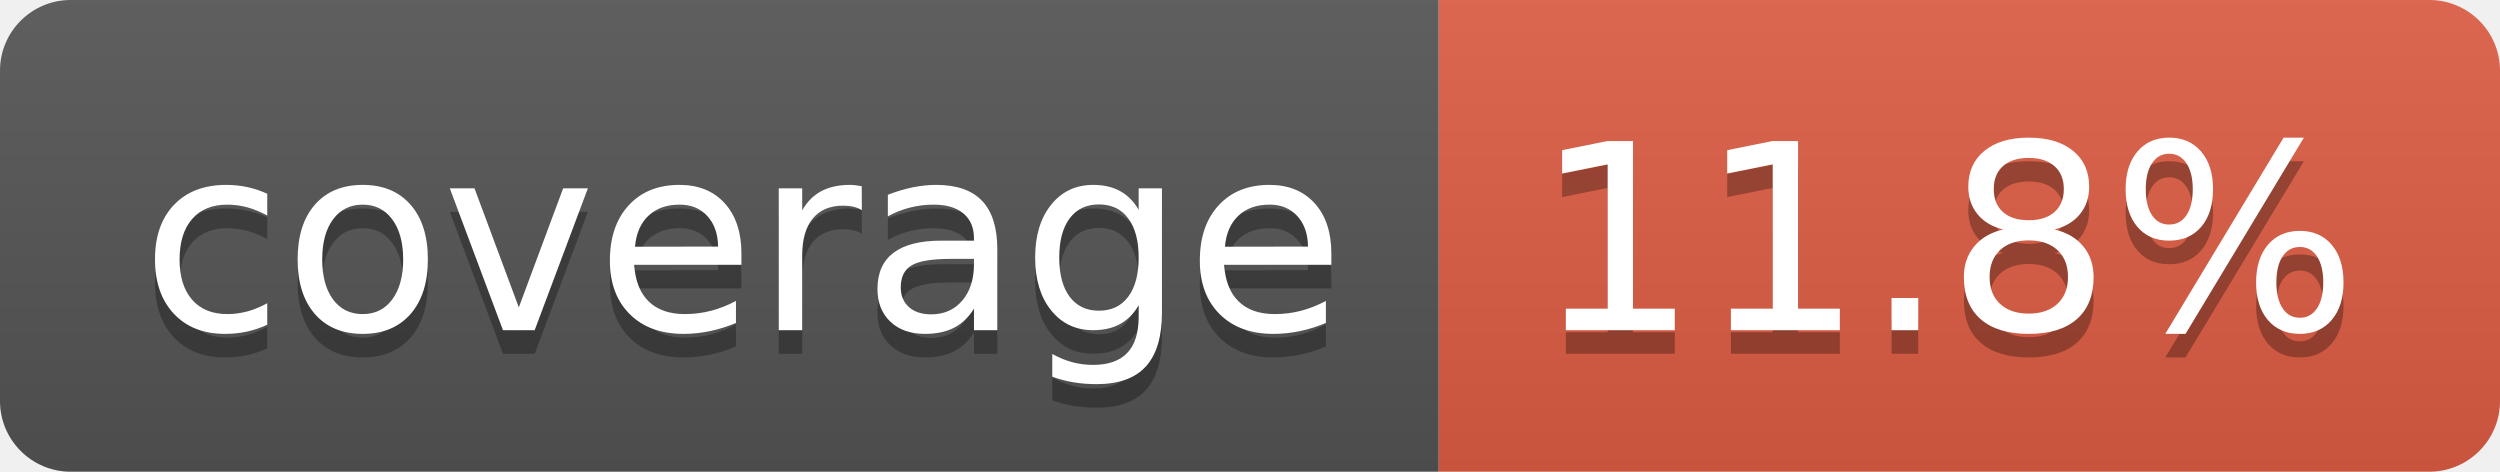
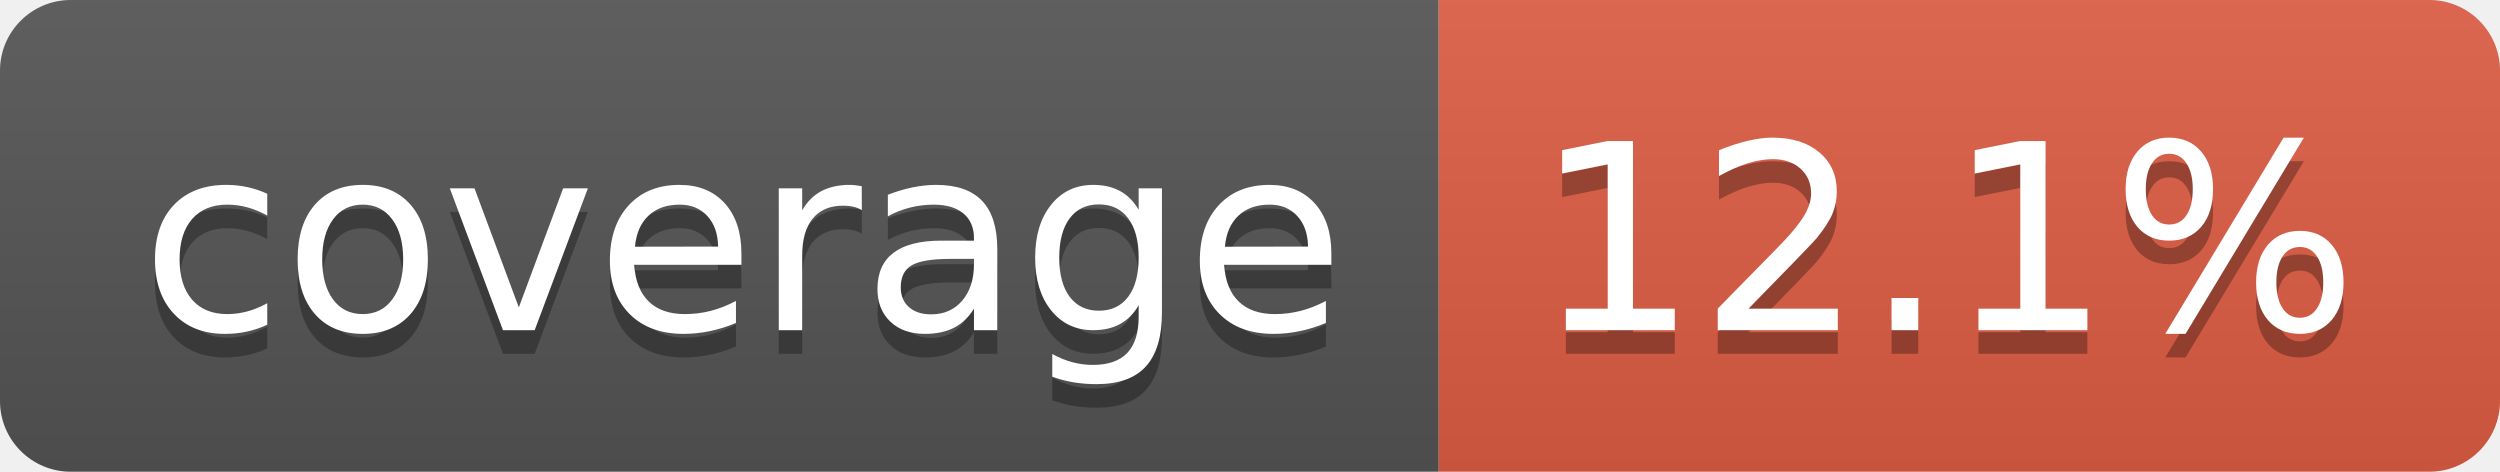
- <svg xmlns="http://www.w3.org/2000/svg" width="106" height="20" role="img" aria-label="coverage: 11.8%">
+ <svg xmlns="http://www.w3.org/2000/svg" width="106" height="20" role="img" aria-label="coverage: 12.1%">
  <linearGradient id="s" x2="0" y2="100%">
    <stop offset="0" stop-color="#bbb" stop-opacity=".1" />
    <stop offset="1" stop-opacity=".1" />
  </linearGradient>
  <clipPath id="r">
    <rect width="106" height="20" rx="3" fill="#fff" />
  </clipPath>
  <g clip-path="url(#r)">
    <rect width="61" height="20" fill="#555" />
    <rect x="61" width="45" height="20" fill="#e05d44" />
    <rect width="106" height="20" fill="url(#s)" />
  </g>
  <g fill="#fff" text-anchor="middle" font-family="Verdana,Geneva,DejaVu Sans,sans-serif" text-rendering="geometricPrecision" font-size="110">
    <text aria-hidden="true" x="315" y="150" fill="#010101" fill-opacity=".3" transform="scale(.1)" textLength="510">coverage</text>
    <text x="315" y="140" transform="scale(.1)" fill="#fff" textLength="510">coverage</text>
-     <text aria-hidden="true" x="825" y="150" fill="#010101" fill-opacity=".3" transform="scale(.1)" textLength="350">11.8%</text>
-     <text x="825" y="140" transform="scale(.1)" fill="#fff" textLength="350">11.8%</text>
+     <text aria-hidden="true" x="825" y="150" fill="#010101" fill-opacity=".3" transform="scale(.1)" textLength="350">12.1%</text>
+     <text x="825" y="140" transform="scale(.1)" fill="#fff" textLength="350">12.1%</text>
  </g>
</svg>
